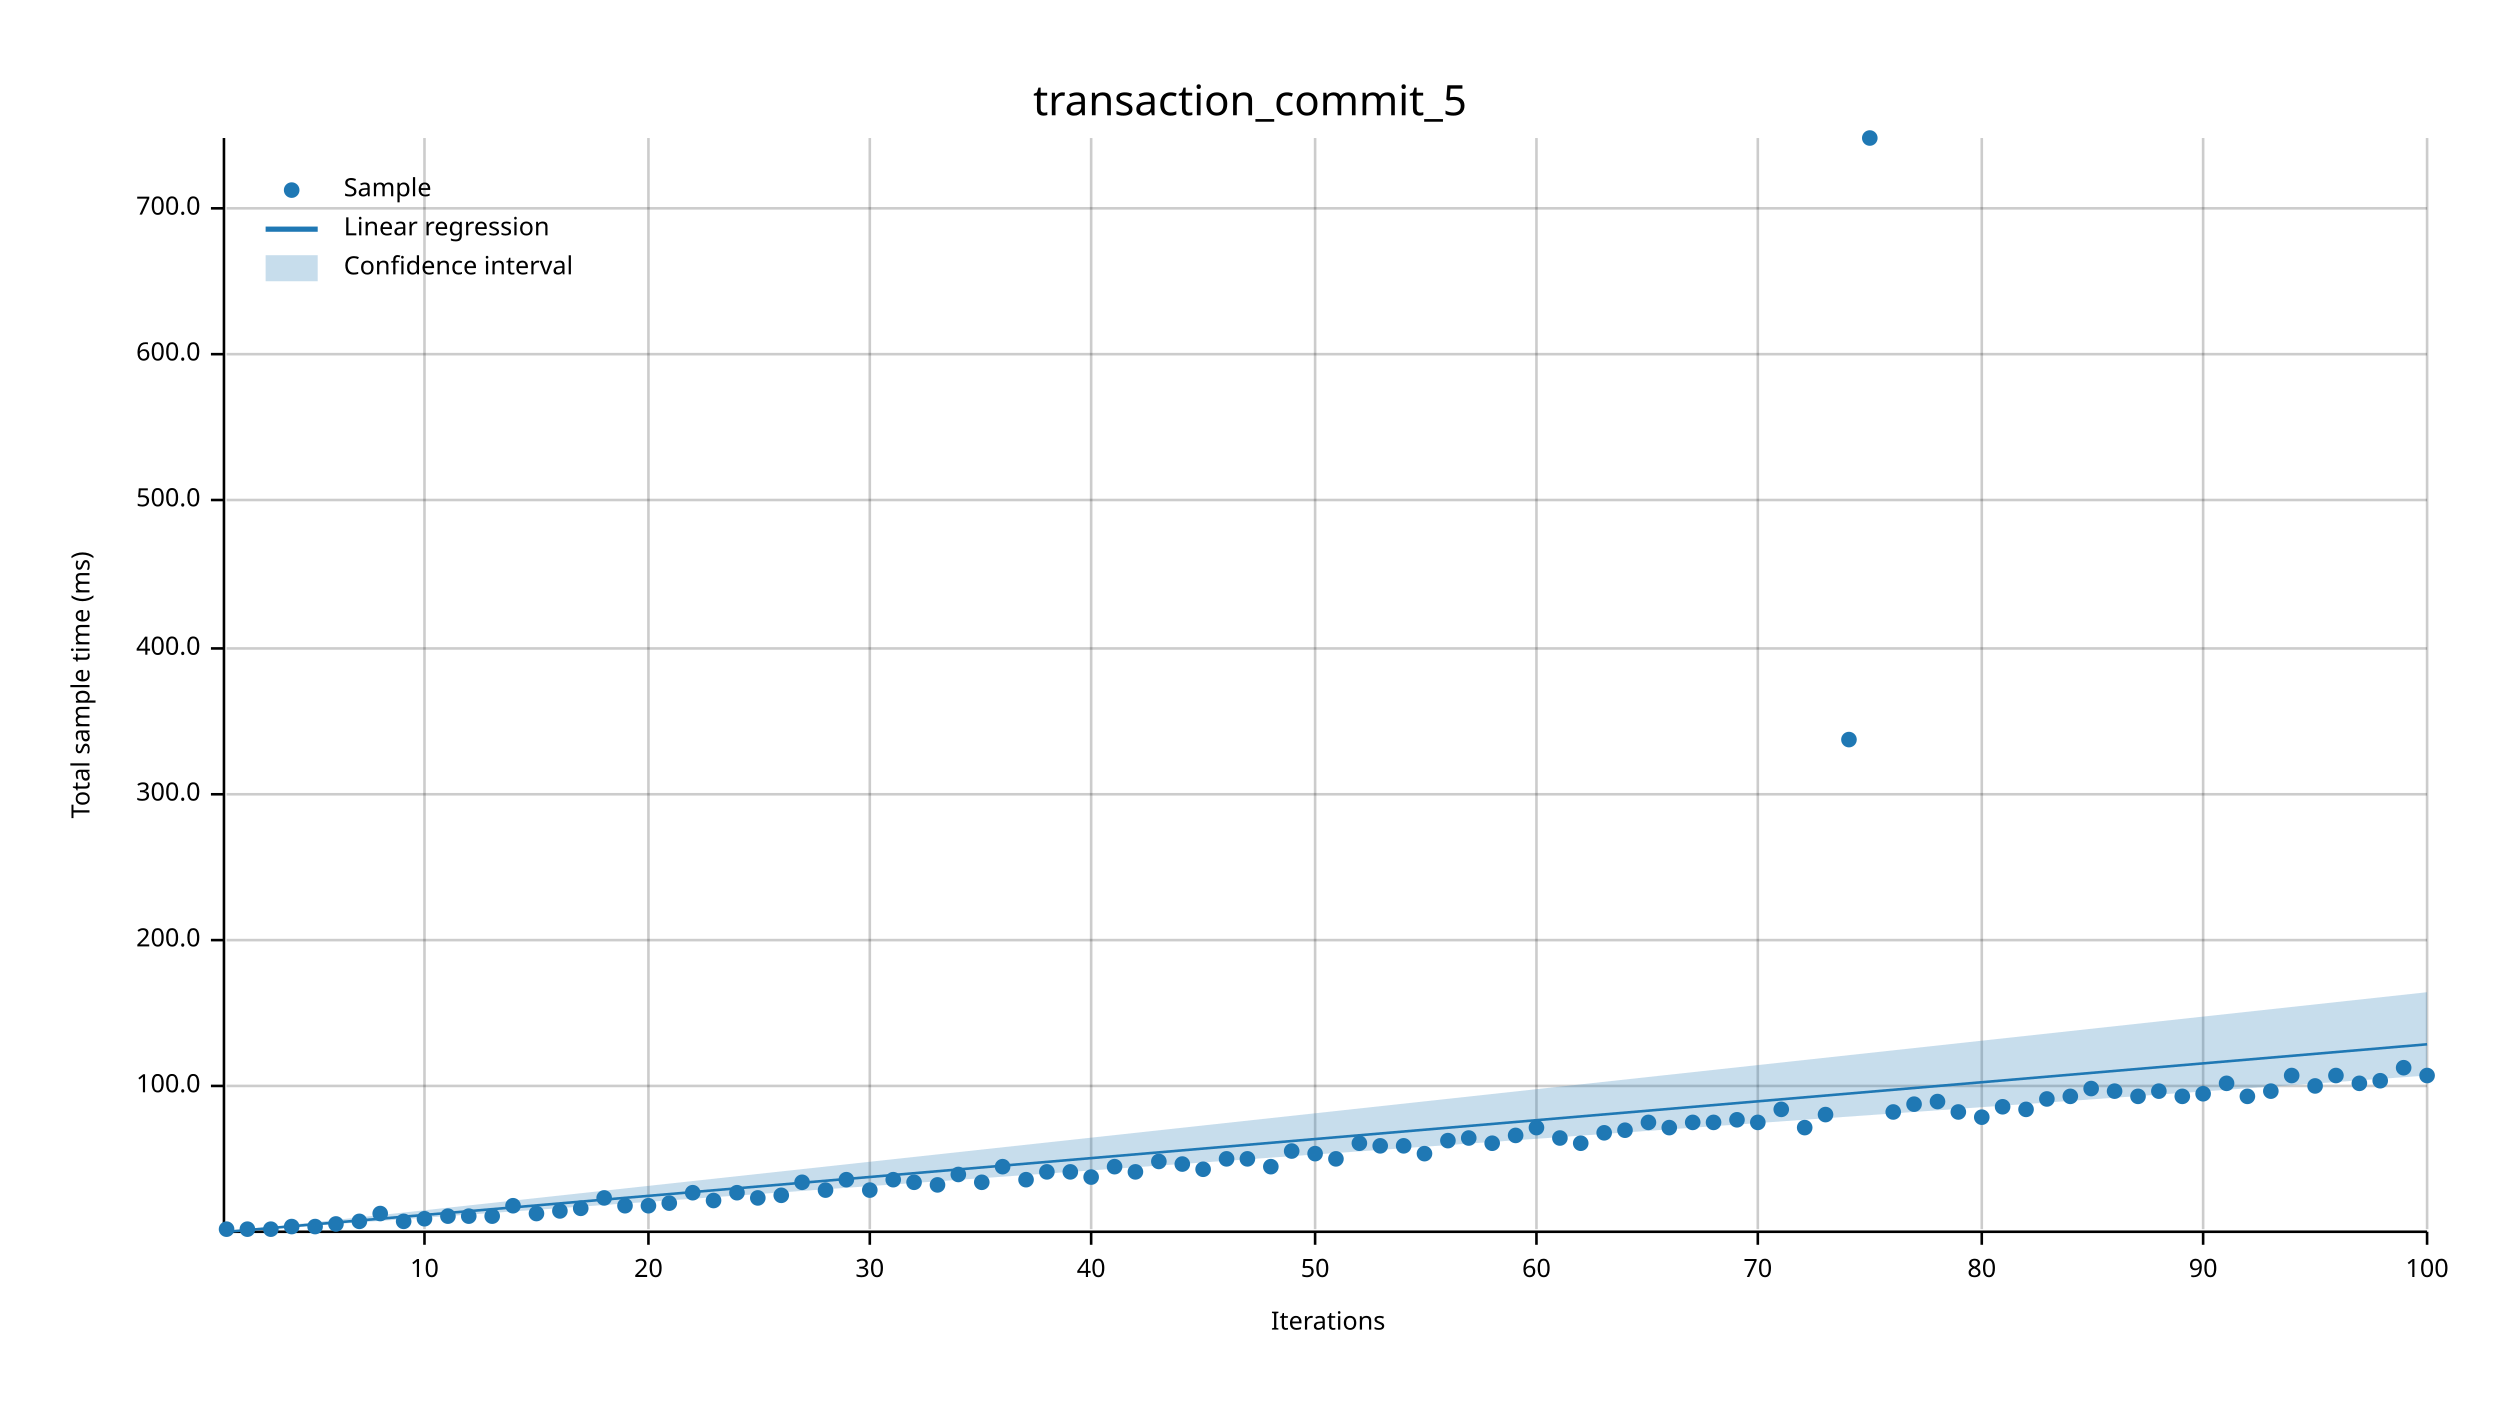
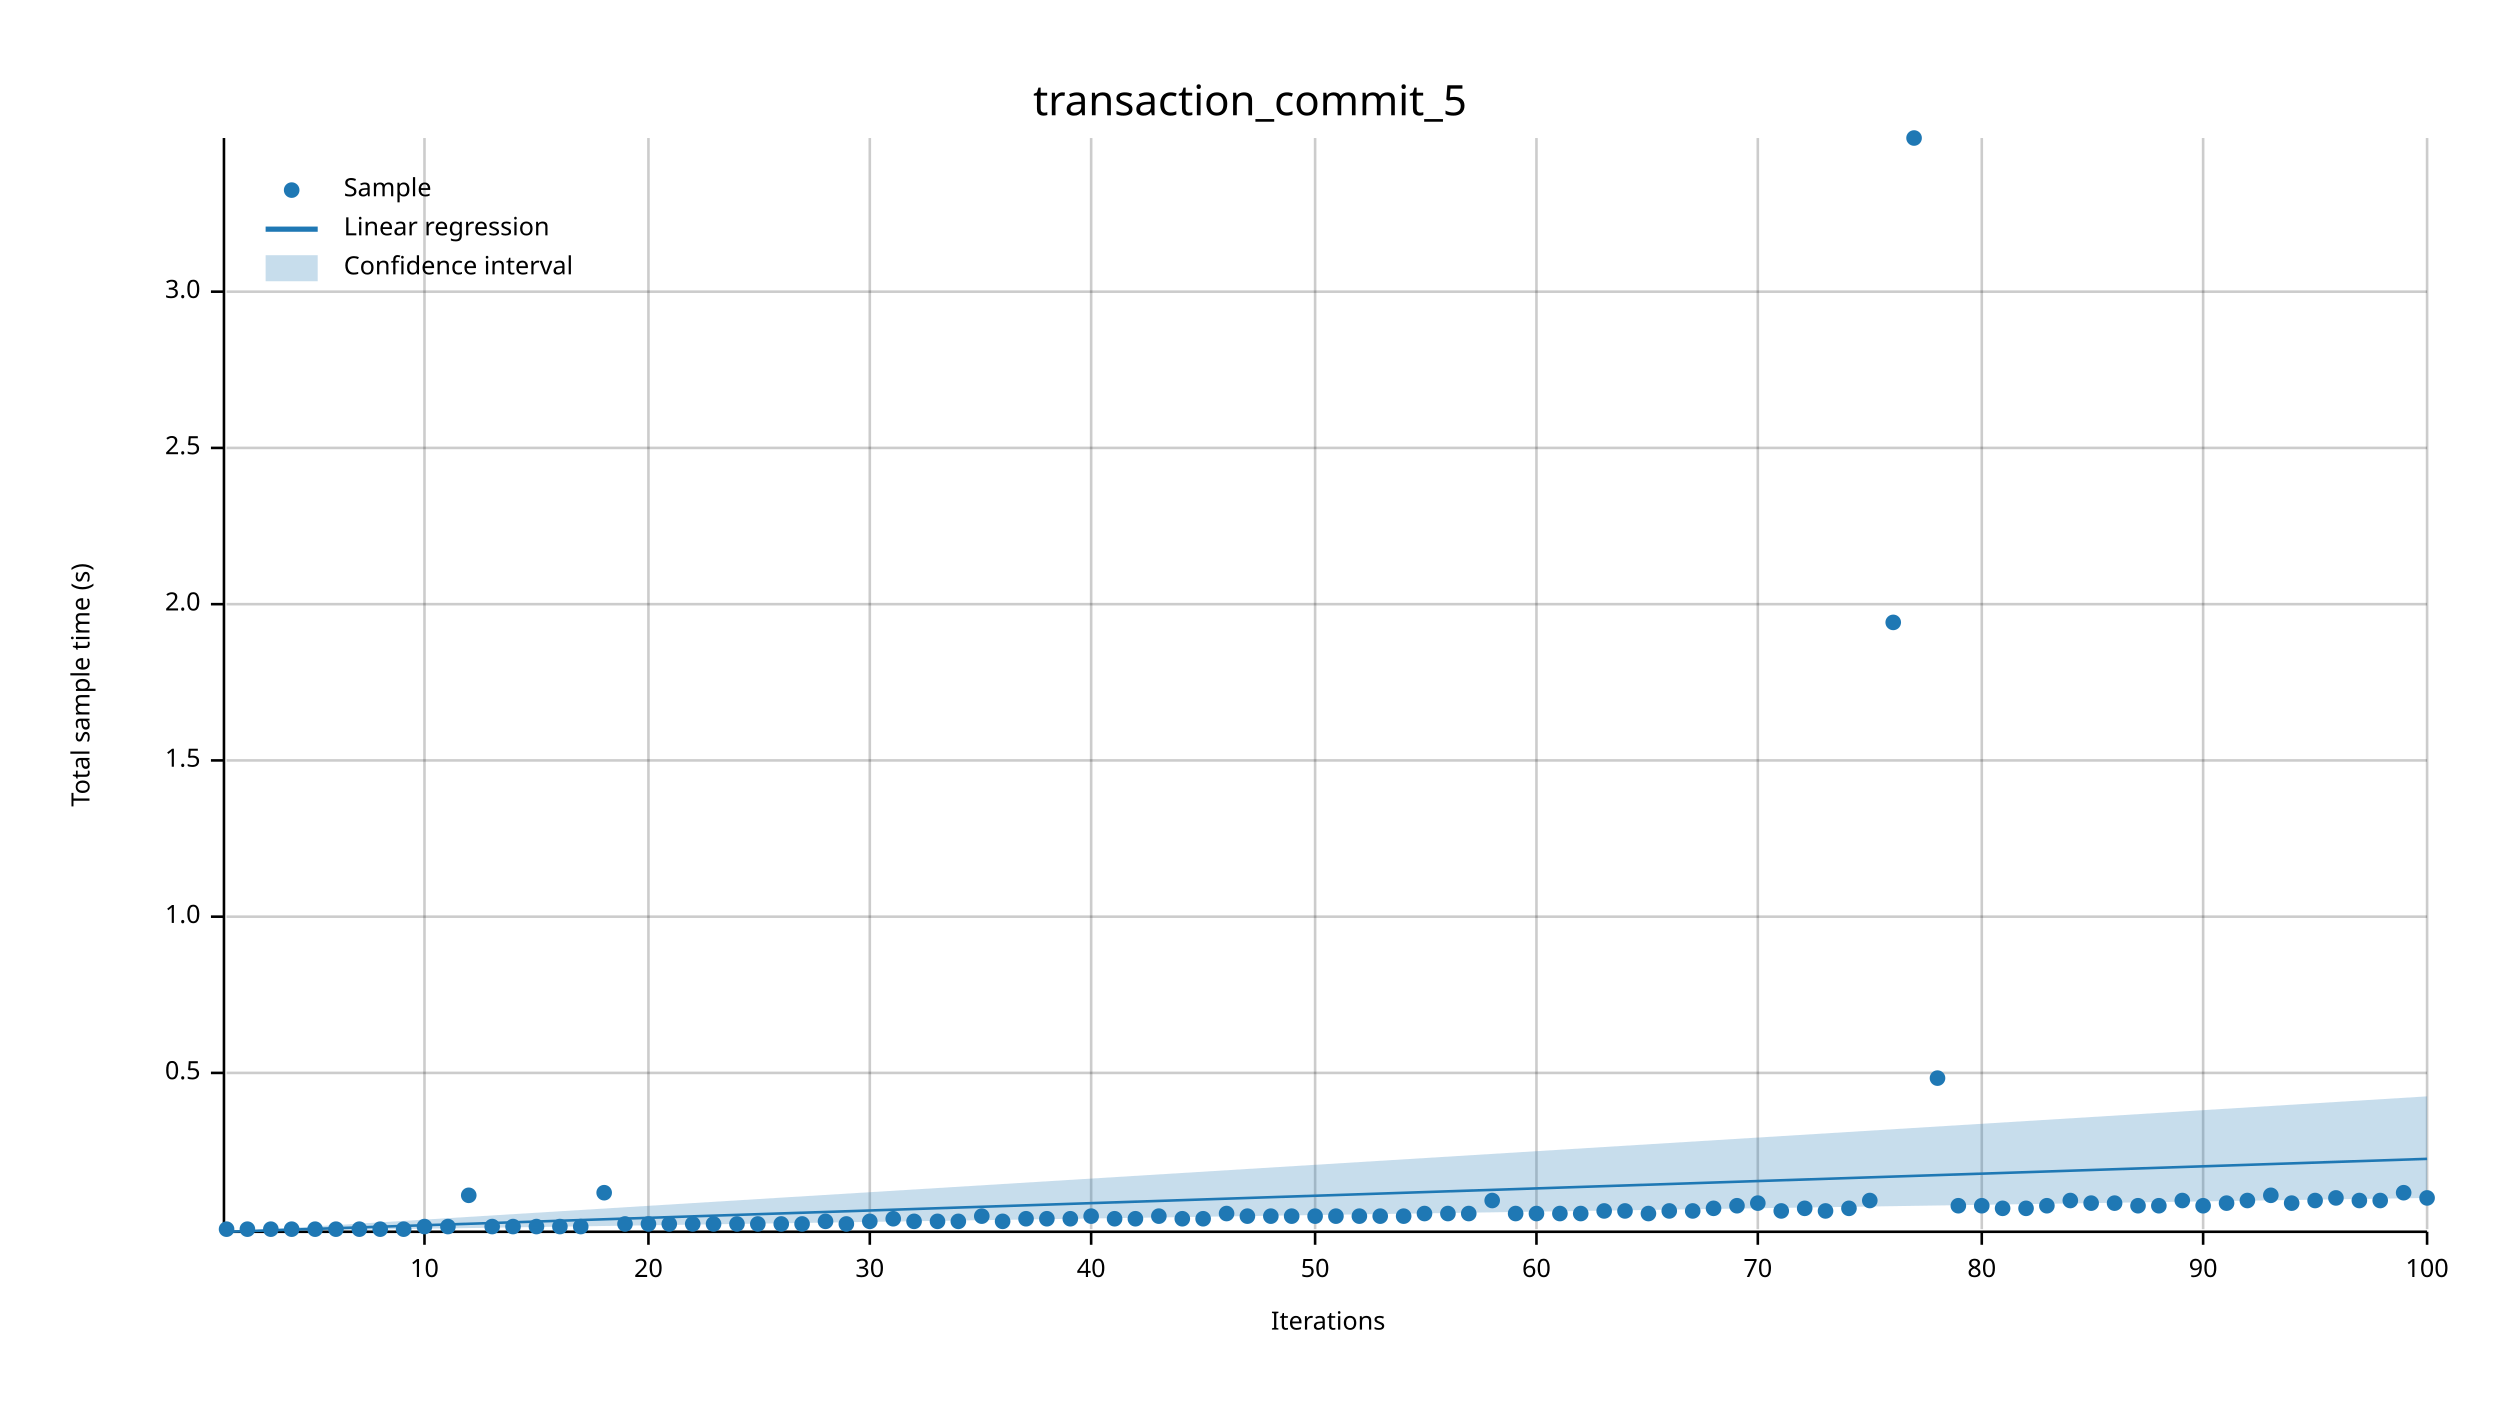
<svg xmlns="http://www.w3.org/2000/svg" width="960" height="540" viewBox="0 0 960 540">
  <text x="480" y="32" dy="0.76em" text-anchor="middle" font-family="sans-serif" font-size="16.129" opacity="1" fill="#000000">
transaction_commit_5
</text>
  <text x="27" y="263" dy="0.76em" text-anchor="middle" font-family="sans-serif" font-size="9.677" opacity="1" fill="#000000" transform="rotate(270, 27, 263)">
- Total sample time (ms)
+ Total sample time (s)
</text>
  <text x="510" y="513" dy="-0.5ex" text-anchor="middle" font-family="sans-serif" font-size="9.677" opacity="1" fill="#000000">
Iterations
</text>
  <line opacity="0.2" stroke="#000000" stroke-width="1" x1="163" y1="472" x2="163" y2="53" />
  <line opacity="0.2" stroke="#000000" stroke-width="1" x1="249" y1="472" x2="249" y2="53" />
  <line opacity="0.2" stroke="#000000" stroke-width="1" x1="334" y1="472" x2="334" y2="53" />
  <line opacity="0.2" stroke="#000000" stroke-width="1" x1="419" y1="472" x2="419" y2="53" />
  <line opacity="0.2" stroke="#000000" stroke-width="1" x1="505" y1="472" x2="505" y2="53" />
  <line opacity="0.2" stroke="#000000" stroke-width="1" x1="590" y1="472" x2="590" y2="53" />
  <line opacity="0.2" stroke="#000000" stroke-width="1" x1="675" y1="472" x2="675" y2="53" />
  <line opacity="0.2" stroke="#000000" stroke-width="1" x1="761" y1="472" x2="761" y2="53" />
  <line opacity="0.2" stroke="#000000" stroke-width="1" x1="846" y1="472" x2="846" y2="53" />
  <line opacity="0.2" stroke="#000000" stroke-width="1" x1="932" y1="472" x2="932" y2="53" />
-   <line opacity="0.2" stroke="#000000" stroke-width="1" x1="87" y1="417" x2="932" y2="417" />
-   <line opacity="0.2" stroke="#000000" stroke-width="1" x1="87" y1="361" x2="932" y2="361" />
-   <line opacity="0.2" stroke="#000000" stroke-width="1" x1="87" y1="305" x2="932" y2="305" />
-   <line opacity="0.2" stroke="#000000" stroke-width="1" x1="87" y1="249" x2="932" y2="249" />
-   <line opacity="0.2" stroke="#000000" stroke-width="1" x1="87" y1="192" x2="932" y2="192" />
-   <line opacity="0.2" stroke="#000000" stroke-width="1" x1="87" y1="136" x2="932" y2="136" />
-   <line opacity="0.2" stroke="#000000" stroke-width="1" x1="87" y1="80" x2="932" y2="80" />
+   <line opacity="0.2" stroke="#000000" stroke-width="1" x1="87" y1="412" x2="932" y2="412" />
+   <line opacity="0.2" stroke="#000000" stroke-width="1" x1="87" y1="352" x2="932" y2="352" />
+   <line opacity="0.2" stroke="#000000" stroke-width="1" x1="87" y1="292" x2="932" y2="292" />
+   <line opacity="0.2" stroke="#000000" stroke-width="1" x1="87" y1="232" x2="932" y2="232" />
+   <line opacity="0.2" stroke="#000000" stroke-width="1" x1="87" y1="172" x2="932" y2="172" />
+   <line opacity="0.2" stroke="#000000" stroke-width="1" x1="87" y1="112" x2="932" y2="112" />
  <polyline fill="none" opacity="1" stroke="#000000" stroke-width="1" points="86,53 86,472 " />
-   <text x="77" y="417" dy="0.5ex" text-anchor="end" font-family="sans-serif" font-size="9.677" opacity="1" fill="#000000">
- 100.0
- </text>
-   <polyline fill="none" opacity="1" stroke="#000000" stroke-width="1" points="81,417 86,417 " />
-   <text x="77" y="361" dy="0.5ex" text-anchor="end" font-family="sans-serif" font-size="9.677" opacity="1" fill="#000000">
- 200.0
- </text>
-   <polyline fill="none" opacity="1" stroke="#000000" stroke-width="1" points="81,361 86,361 " />
-   <text x="77" y="305" dy="0.5ex" text-anchor="end" font-family="sans-serif" font-size="9.677" opacity="1" fill="#000000">
- 300.0
- </text>
-   <polyline fill="none" opacity="1" stroke="#000000" stroke-width="1" points="81,305 86,305 " />
-   <text x="77" y="249" dy="0.5ex" text-anchor="end" font-family="sans-serif" font-size="9.677" opacity="1" fill="#000000">
- 400.0
- </text>
-   <polyline fill="none" opacity="1" stroke="#000000" stroke-width="1" points="81,249 86,249 " />
-   <text x="77" y="192" dy="0.5ex" text-anchor="end" font-family="sans-serif" font-size="9.677" opacity="1" fill="#000000">
- 500.0
- </text>
-   <polyline fill="none" opacity="1" stroke="#000000" stroke-width="1" points="81,192 86,192 " />
-   <text x="77" y="136" dy="0.5ex" text-anchor="end" font-family="sans-serif" font-size="9.677" opacity="1" fill="#000000">
- 600.0
- </text>
-   <polyline fill="none" opacity="1" stroke="#000000" stroke-width="1" points="81,136 86,136 " />
-   <text x="77" y="80" dy="0.5ex" text-anchor="end" font-family="sans-serif" font-size="9.677" opacity="1" fill="#000000">
- 700.0
- </text>
-   <polyline fill="none" opacity="1" stroke="#000000" stroke-width="1" points="81,80 86,80 " />
+   <text x="77" y="412" dy="0.5ex" text-anchor="end" font-family="sans-serif" font-size="9.677" opacity="1" fill="#000000">
+ 0.5
+ </text>
+   <polyline fill="none" opacity="1" stroke="#000000" stroke-width="1" points="81,412 86,412 " />
+   <text x="77" y="352" dy="0.5ex" text-anchor="end" font-family="sans-serif" font-size="9.677" opacity="1" fill="#000000">
+ 1.0
+ </text>
+   <polyline fill="none" opacity="1" stroke="#000000" stroke-width="1" points="81,352 86,352 " />
+   <text x="77" y="292" dy="0.5ex" text-anchor="end" font-family="sans-serif" font-size="9.677" opacity="1" fill="#000000">
+ 1.5
+ </text>
+   <polyline fill="none" opacity="1" stroke="#000000" stroke-width="1" points="81,292 86,292 " />
+   <text x="77" y="232" dy="0.5ex" text-anchor="end" font-family="sans-serif" font-size="9.677" opacity="1" fill="#000000">
+ 2.0
+ </text>
+   <polyline fill="none" opacity="1" stroke="#000000" stroke-width="1" points="81,232 86,232 " />
+   <text x="77" y="172" dy="0.5ex" text-anchor="end" font-family="sans-serif" font-size="9.677" opacity="1" fill="#000000">
+ 2.5
+ </text>
+   <polyline fill="none" opacity="1" stroke="#000000" stroke-width="1" points="81,172 86,172 " />
+   <text x="77" y="112" dy="0.5ex" text-anchor="end" font-family="sans-serif" font-size="9.677" opacity="1" fill="#000000">
+ 3.0
+ </text>
+   <polyline fill="none" opacity="1" stroke="#000000" stroke-width="1" points="81,112 86,112 " />
  <polyline fill="none" opacity="1" stroke="#000000" stroke-width="1" points="87,473 932,473 " />
  <text x="163" y="483" dy="0.76em" text-anchor="middle" font-family="sans-serif" font-size="9.677" opacity="1" fill="#000000">
10
</text>
  <polyline fill="none" opacity="1" stroke="#000000" stroke-width="1" points="163,473 163,478 " />
  <text x="249" y="483" dy="0.76em" text-anchor="middle" font-family="sans-serif" font-size="9.677" opacity="1" fill="#000000">
20
</text>
  <polyline fill="none" opacity="1" stroke="#000000" stroke-width="1" points="249,473 249,478 " />
  <text x="334" y="483" dy="0.76em" text-anchor="middle" font-family="sans-serif" font-size="9.677" opacity="1" fill="#000000">
30
</text>
  <polyline fill="none" opacity="1" stroke="#000000" stroke-width="1" points="334,473 334,478 " />
  <text x="419" y="483" dy="0.76em" text-anchor="middle" font-family="sans-serif" font-size="9.677" opacity="1" fill="#000000">
40
</text>
  <polyline fill="none" opacity="1" stroke="#000000" stroke-width="1" points="419,473 419,478 " />
  <text x="505" y="483" dy="0.76em" text-anchor="middle" font-family="sans-serif" font-size="9.677" opacity="1" fill="#000000">
50
</text>
  <polyline fill="none" opacity="1" stroke="#000000" stroke-width="1" points="505,473 505,478 " />
  <text x="590" y="483" dy="0.76em" text-anchor="middle" font-family="sans-serif" font-size="9.677" opacity="1" fill="#000000">
60
</text>
  <polyline fill="none" opacity="1" stroke="#000000" stroke-width="1" points="590,473 590,478 " />
  <text x="675" y="483" dy="0.76em" text-anchor="middle" font-family="sans-serif" font-size="9.677" opacity="1" fill="#000000">
70
</text>
  <polyline fill="none" opacity="1" stroke="#000000" stroke-width="1" points="675,473 675,478 " />
  <text x="761" y="483" dy="0.76em" text-anchor="middle" font-family="sans-serif" font-size="9.677" opacity="1" fill="#000000">
80
</text>
  <polyline fill="none" opacity="1" stroke="#000000" stroke-width="1" points="761,473 761,478 " />
  <text x="846" y="483" dy="0.76em" text-anchor="middle" font-family="sans-serif" font-size="9.677" opacity="1" fill="#000000">
90
</text>
  <polyline fill="none" opacity="1" stroke="#000000" stroke-width="1" points="846,473 846,478 " />
  <text x="932" y="483" dy="0.76em" text-anchor="middle" font-family="sans-serif" font-size="9.677" opacity="1" fill="#000000">
100
</text>
  <polyline fill="none" opacity="1" stroke="#000000" stroke-width="1" points="932,473 932,478 " />
  <circle cx="87" cy="472" r="3" opacity="1" fill="#1F78B4" stroke="none" stroke-width="1" />
  <circle cx="95" cy="472" r="3" opacity="1" fill="#1F78B4" stroke="none" stroke-width="1" />
  <circle cx="104" cy="472" r="3" opacity="1" fill="#1F78B4" stroke="none" stroke-width="1" />
-   <circle cx="112" cy="471" r="3" opacity="1" fill="#1F78B4" stroke="none" stroke-width="1" />
-   <circle cx="121" cy="471" r="3" opacity="1" fill="#1F78B4" stroke="none" stroke-width="1" />
-   <circle cx="129" cy="470" r="3" opacity="1" fill="#1F78B4" stroke="none" stroke-width="1" />
-   <circle cx="138" cy="469" r="3" opacity="1" fill="#1F78B4" stroke="none" stroke-width="1" />
-   <circle cx="146" cy="466" r="3" opacity="1" fill="#1F78B4" stroke="none" stroke-width="1" />
-   <circle cx="155" cy="469" r="3" opacity="1" fill="#1F78B4" stroke="none" stroke-width="1" />
-   <circle cx="163" cy="468" r="3" opacity="1" fill="#1F78B4" stroke="none" stroke-width="1" />
-   <circle cx="172" cy="467" r="3" opacity="1" fill="#1F78B4" stroke="none" stroke-width="1" />
-   <circle cx="180" cy="467" r="3" opacity="1" fill="#1F78B4" stroke="none" stroke-width="1" />
-   <circle cx="189" cy="467" r="3" opacity="1" fill="#1F78B4" stroke="none" stroke-width="1" />
-   <circle cx="197" cy="463" r="3" opacity="1" fill="#1F78B4" stroke="none" stroke-width="1" />
-   <circle cx="206" cy="466" r="3" opacity="1" fill="#1F78B4" stroke="none" stroke-width="1" />
-   <circle cx="215" cy="465" r="3" opacity="1" fill="#1F78B4" stroke="none" stroke-width="1" />
-   <circle cx="223" cy="464" r="3" opacity="1" fill="#1F78B4" stroke="none" stroke-width="1" />
-   <circle cx="232" cy="460" r="3" opacity="1" fill="#1F78B4" stroke="none" stroke-width="1" />
-   <circle cx="240" cy="463" r="3" opacity="1" fill="#1F78B4" stroke="none" stroke-width="1" />
-   <circle cx="249" cy="463" r="3" opacity="1" fill="#1F78B4" stroke="none" stroke-width="1" />
-   <circle cx="257" cy="462" r="3" opacity="1" fill="#1F78B4" stroke="none" stroke-width="1" />
-   <circle cx="266" cy="458" r="3" opacity="1" fill="#1F78B4" stroke="none" stroke-width="1" />
-   <circle cx="274" cy="461" r="3" opacity="1" fill="#1F78B4" stroke="none" stroke-width="1" />
-   <circle cx="283" cy="458" r="3" opacity="1" fill="#1F78B4" stroke="none" stroke-width="1" />
-   <circle cx="291" cy="460" r="3" opacity="1" fill="#1F78B4" stroke="none" stroke-width="1" />
-   <circle cx="300" cy="459" r="3" opacity="1" fill="#1F78B4" stroke="none" stroke-width="1" />
-   <circle cx="308" cy="454" r="3" opacity="1" fill="#1F78B4" stroke="none" stroke-width="1" />
-   <circle cx="317" cy="457" r="3" opacity="1" fill="#1F78B4" stroke="none" stroke-width="1" />
-   <circle cx="325" cy="453" r="3" opacity="1" fill="#1F78B4" stroke="none" stroke-width="1" />
-   <circle cx="334" cy="457" r="3" opacity="1" fill="#1F78B4" stroke="none" stroke-width="1" />
-   <circle cx="343" cy="453" r="3" opacity="1" fill="#1F78B4" stroke="none" stroke-width="1" />
-   <circle cx="351" cy="454" r="3" opacity="1" fill="#1F78B4" stroke="none" stroke-width="1" />
-   <circle cx="360" cy="455" r="3" opacity="1" fill="#1F78B4" stroke="none" stroke-width="1" />
-   <circle cx="368" cy="451" r="3" opacity="1" fill="#1F78B4" stroke="none" stroke-width="1" />
-   <circle cx="377" cy="454" r="3" opacity="1" fill="#1F78B4" stroke="none" stroke-width="1" />
-   <circle cx="385" cy="448" r="3" opacity="1" fill="#1F78B4" stroke="none" stroke-width="1" />
-   <circle cx="394" cy="453" r="3" opacity="1" fill="#1F78B4" stroke="none" stroke-width="1" />
-   <circle cx="402" cy="450" r="3" opacity="1" fill="#1F78B4" stroke="none" stroke-width="1" />
-   <circle cx="411" cy="450" r="3" opacity="1" fill="#1F78B4" stroke="none" stroke-width="1" />
-   <circle cx="419" cy="452" r="3" opacity="1" fill="#1F78B4" stroke="none" stroke-width="1" />
-   <circle cx="428" cy="448" r="3" opacity="1" fill="#1F78B4" stroke="none" stroke-width="1" />
-   <circle cx="436" cy="450" r="3" opacity="1" fill="#1F78B4" stroke="none" stroke-width="1" />
-   <circle cx="445" cy="446" r="3" opacity="1" fill="#1F78B4" stroke="none" stroke-width="1" />
-   <circle cx="454" cy="447" r="3" opacity="1" fill="#1F78B4" stroke="none" stroke-width="1" />
-   <circle cx="462" cy="449" r="3" opacity="1" fill="#1F78B4" stroke="none" stroke-width="1" />
-   <circle cx="471" cy="445" r="3" opacity="1" fill="#1F78B4" stroke="none" stroke-width="1" />
-   <circle cx="479" cy="445" r="3" opacity="1" fill="#1F78B4" stroke="none" stroke-width="1" />
-   <circle cx="488" cy="448" r="3" opacity="1" fill="#1F78B4" stroke="none" stroke-width="1" />
-   <circle cx="496" cy="442" r="3" opacity="1" fill="#1F78B4" stroke="none" stroke-width="1" />
-   <circle cx="505" cy="443" r="3" opacity="1" fill="#1F78B4" stroke="none" stroke-width="1" />
-   <circle cx="513" cy="445" r="3" opacity="1" fill="#1F78B4" stroke="none" stroke-width="1" />
-   <circle cx="522" cy="439" r="3" opacity="1" fill="#1F78B4" stroke="none" stroke-width="1" />
-   <circle cx="530" cy="440" r="3" opacity="1" fill="#1F78B4" stroke="none" stroke-width="1" />
-   <circle cx="539" cy="440" r="3" opacity="1" fill="#1F78B4" stroke="none" stroke-width="1" />
-   <circle cx="547" cy="443" r="3" opacity="1" fill="#1F78B4" stroke="none" stroke-width="1" />
-   <circle cx="556" cy="438" r="3" opacity="1" fill="#1F78B4" stroke="none" stroke-width="1" />
-   <circle cx="564" cy="437" r="3" opacity="1" fill="#1F78B4" stroke="none" stroke-width="1" />
-   <circle cx="573" cy="439" r="3" opacity="1" fill="#1F78B4" stroke="none" stroke-width="1" />
-   <circle cx="582" cy="436" r="3" opacity="1" fill="#1F78B4" stroke="none" stroke-width="1" />
-   <circle cx="590" cy="433" r="3" opacity="1" fill="#1F78B4" stroke="none" stroke-width="1" />
-   <circle cx="599" cy="437" r="3" opacity="1" fill="#1F78B4" stroke="none" stroke-width="1" />
-   <circle cx="607" cy="439" r="3" opacity="1" fill="#1F78B4" stroke="none" stroke-width="1" />
-   <circle cx="616" cy="435" r="3" opacity="1" fill="#1F78B4" stroke="none" stroke-width="1" />
-   <circle cx="624" cy="434" r="3" opacity="1" fill="#1F78B4" stroke="none" stroke-width="1" />
-   <circle cx="633" cy="431" r="3" opacity="1" fill="#1F78B4" stroke="none" stroke-width="1" />
-   <circle cx="641" cy="433" r="3" opacity="1" fill="#1F78B4" stroke="none" stroke-width="1" />
-   <circle cx="650" cy="431" r="3" opacity="1" fill="#1F78B4" stroke="none" stroke-width="1" />
-   <circle cx="658" cy="431" r="3" opacity="1" fill="#1F78B4" stroke="none" stroke-width="1" />
-   <circle cx="667" cy="430" r="3" opacity="1" fill="#1F78B4" stroke="none" stroke-width="1" />
-   <circle cx="675" cy="431" r="3" opacity="1" fill="#1F78B4" stroke="none" stroke-width="1" />
-   <circle cx="684" cy="426" r="3" opacity="1" fill="#1F78B4" stroke="none" stroke-width="1" />
-   <circle cx="693" cy="433" r="3" opacity="1" fill="#1F78B4" stroke="none" stroke-width="1" />
-   <circle cx="701" cy="428" r="3" opacity="1" fill="#1F78B4" stroke="none" stroke-width="1" />
-   <circle cx="710" cy="284" r="3" opacity="1" fill="#1F78B4" stroke="none" stroke-width="1" />
-   <circle cx="718" cy="53" r="3" opacity="1" fill="#1F78B4" stroke="none" stroke-width="1" />
-   <circle cx="727" cy="427" r="3" opacity="1" fill="#1F78B4" stroke="none" stroke-width="1" />
-   <circle cx="735" cy="424" r="3" opacity="1" fill="#1F78B4" stroke="none" stroke-width="1" />
-   <circle cx="744" cy="423" r="3" opacity="1" fill="#1F78B4" stroke="none" stroke-width="1" />
-   <circle cx="752" cy="427" r="3" opacity="1" fill="#1F78B4" stroke="none" stroke-width="1" />
-   <circle cx="761" cy="429" r="3" opacity="1" fill="#1F78B4" stroke="none" stroke-width="1" />
-   <circle cx="769" cy="425" r="3" opacity="1" fill="#1F78B4" stroke="none" stroke-width="1" />
-   <circle cx="778" cy="426" r="3" opacity="1" fill="#1F78B4" stroke="none" stroke-width="1" />
-   <circle cx="786" cy="422" r="3" opacity="1" fill="#1F78B4" stroke="none" stroke-width="1" />
-   <circle cx="795" cy="421" r="3" opacity="1" fill="#1F78B4" stroke="none" stroke-width="1" />
-   <circle cx="803" cy="418" r="3" opacity="1" fill="#1F78B4" stroke="none" stroke-width="1" />
-   <circle cx="812" cy="419" r="3" opacity="1" fill="#1F78B4" stroke="none" stroke-width="1" />
-   <circle cx="821" cy="421" r="3" opacity="1" fill="#1F78B4" stroke="none" stroke-width="1" />
-   <circle cx="829" cy="419" r="3" opacity="1" fill="#1F78B4" stroke="none" stroke-width="1" />
-   <circle cx="838" cy="421" r="3" opacity="1" fill="#1F78B4" stroke="none" stroke-width="1" />
-   <circle cx="846" cy="420" r="3" opacity="1" fill="#1F78B4" stroke="none" stroke-width="1" />
-   <circle cx="855" cy="416" r="3" opacity="1" fill="#1F78B4" stroke="none" stroke-width="1" />
-   <circle cx="863" cy="421" r="3" opacity="1" fill="#1F78B4" stroke="none" stroke-width="1" />
-   <circle cx="872" cy="419" r="3" opacity="1" fill="#1F78B4" stroke="none" stroke-width="1" />
-   <circle cx="880" cy="413" r="3" opacity="1" fill="#1F78B4" stroke="none" stroke-width="1" />
-   <circle cx="889" cy="417" r="3" opacity="1" fill="#1F78B4" stroke="none" stroke-width="1" />
-   <circle cx="897" cy="413" r="3" opacity="1" fill="#1F78B4" stroke="none" stroke-width="1" />
-   <circle cx="906" cy="416" r="3" opacity="1" fill="#1F78B4" stroke="none" stroke-width="1" />
-   <circle cx="914" cy="415" r="3" opacity="1" fill="#1F78B4" stroke="none" stroke-width="1" />
-   <circle cx="923" cy="410" r="3" opacity="1" fill="#1F78B4" stroke="none" stroke-width="1" />
-   <circle cx="932" cy="413" r="3" opacity="1" fill="#1F78B4" stroke="none" stroke-width="1" />
-   <polyline fill="none" opacity="1" stroke="#1F78B4" stroke-width="1" points="87,473 932,401 " />
-   <polygon opacity="0.25" fill="#1F78B4" points="87,473 932,413 932,381 " />
+   <circle cx="112" cy="472" r="3" opacity="1" fill="#1F78B4" stroke="none" stroke-width="1" />
+   <circle cx="121" cy="472" r="3" opacity="1" fill="#1F78B4" stroke="none" stroke-width="1" />
+   <circle cx="129" cy="472" r="3" opacity="1" fill="#1F78B4" stroke="none" stroke-width="1" />
+   <circle cx="138" cy="472" r="3" opacity="1" fill="#1F78B4" stroke="none" stroke-width="1" />
+   <circle cx="146" cy="472" r="3" opacity="1" fill="#1F78B4" stroke="none" stroke-width="1" />
+   <circle cx="155" cy="472" r="3" opacity="1" fill="#1F78B4" stroke="none" stroke-width="1" />
+   <circle cx="163" cy="471" r="3" opacity="1" fill="#1F78B4" stroke="none" stroke-width="1" />
+   <circle cx="172" cy="471" r="3" opacity="1" fill="#1F78B4" stroke="none" stroke-width="1" />
+   <circle cx="180" cy="459" r="3" opacity="1" fill="#1F78B4" stroke="none" stroke-width="1" />
+   <circle cx="189" cy="471" r="3" opacity="1" fill="#1F78B4" stroke="none" stroke-width="1" />
+   <circle cx="197" cy="471" r="3" opacity="1" fill="#1F78B4" stroke="none" stroke-width="1" />
+   <circle cx="206" cy="471" r="3" opacity="1" fill="#1F78B4" stroke="none" stroke-width="1" />
+   <circle cx="215" cy="471" r="3" opacity="1" fill="#1F78B4" stroke="none" stroke-width="1" />
+   <circle cx="223" cy="471" r="3" opacity="1" fill="#1F78B4" stroke="none" stroke-width="1" />
+   <circle cx="232" cy="458" r="3" opacity="1" fill="#1F78B4" stroke="none" stroke-width="1" />
+   <circle cx="240" cy="470" r="3" opacity="1" fill="#1F78B4" stroke="none" stroke-width="1" />
+   <circle cx="249" cy="470" r="3" opacity="1" fill="#1F78B4" stroke="none" stroke-width="1" />
+   <circle cx="257" cy="470" r="3" opacity="1" fill="#1F78B4" stroke="none" stroke-width="1" />
+   <circle cx="266" cy="470" r="3" opacity="1" fill="#1F78B4" stroke="none" stroke-width="1" />
+   <circle cx="274" cy="470" r="3" opacity="1" fill="#1F78B4" stroke="none" stroke-width="1" />
+   <circle cx="283" cy="470" r="3" opacity="1" fill="#1F78B4" stroke="none" stroke-width="1" />
+   <circle cx="291" cy="470" r="3" opacity="1" fill="#1F78B4" stroke="none" stroke-width="1" />
+   <circle cx="300" cy="470" r="3" opacity="1" fill="#1F78B4" stroke="none" stroke-width="1" />
+   <circle cx="308" cy="470" r="3" opacity="1" fill="#1F78B4" stroke="none" stroke-width="1" />
+   <circle cx="317" cy="469" r="3" opacity="1" fill="#1F78B4" stroke="none" stroke-width="1" />
+   <circle cx="325" cy="470" r="3" opacity="1" fill="#1F78B4" stroke="none" stroke-width="1" />
+   <circle cx="334" cy="469" r="3" opacity="1" fill="#1F78B4" stroke="none" stroke-width="1" />
+   <circle cx="343" cy="468" r="3" opacity="1" fill="#1F78B4" stroke="none" stroke-width="1" />
+   <circle cx="351" cy="469" r="3" opacity="1" fill="#1F78B4" stroke="none" stroke-width="1" />
+   <circle cx="360" cy="469" r="3" opacity="1" fill="#1F78B4" stroke="none" stroke-width="1" />
+   <circle cx="368" cy="469" r="3" opacity="1" fill="#1F78B4" stroke="none" stroke-width="1" />
+   <circle cx="377" cy="467" r="3" opacity="1" fill="#1F78B4" stroke="none" stroke-width="1" />
+   <circle cx="385" cy="469" r="3" opacity="1" fill="#1F78B4" stroke="none" stroke-width="1" />
+   <circle cx="394" cy="468" r="3" opacity="1" fill="#1F78B4" stroke="none" stroke-width="1" />
+   <circle cx="402" cy="468" r="3" opacity="1" fill="#1F78B4" stroke="none" stroke-width="1" />
+   <circle cx="411" cy="468" r="3" opacity="1" fill="#1F78B4" stroke="none" stroke-width="1" />
+   <circle cx="419" cy="467" r="3" opacity="1" fill="#1F78B4" stroke="none" stroke-width="1" />
+   <circle cx="428" cy="468" r="3" opacity="1" fill="#1F78B4" stroke="none" stroke-width="1" />
+   <circle cx="436" cy="468" r="3" opacity="1" fill="#1F78B4" stroke="none" stroke-width="1" />
+   <circle cx="445" cy="467" r="3" opacity="1" fill="#1F78B4" stroke="none" stroke-width="1" />
+   <circle cx="454" cy="468" r="3" opacity="1" fill="#1F78B4" stroke="none" stroke-width="1" />
+   <circle cx="462" cy="468" r="3" opacity="1" fill="#1F78B4" stroke="none" stroke-width="1" />
+   <circle cx="471" cy="466" r="3" opacity="1" fill="#1F78B4" stroke="none" stroke-width="1" />
+   <circle cx="479" cy="467" r="3" opacity="1" fill="#1F78B4" stroke="none" stroke-width="1" />
+   <circle cx="488" cy="467" r="3" opacity="1" fill="#1F78B4" stroke="none" stroke-width="1" />
+   <circle cx="496" cy="467" r="3" opacity="1" fill="#1F78B4" stroke="none" stroke-width="1" />
+   <circle cx="505" cy="467" r="3" opacity="1" fill="#1F78B4" stroke="none" stroke-width="1" />
+   <circle cx="513" cy="467" r="3" opacity="1" fill="#1F78B4" stroke="none" stroke-width="1" />
+   <circle cx="522" cy="467" r="3" opacity="1" fill="#1F78B4" stroke="none" stroke-width="1" />
+   <circle cx="530" cy="467" r="3" opacity="1" fill="#1F78B4" stroke="none" stroke-width="1" />
+   <circle cx="539" cy="467" r="3" opacity="1" fill="#1F78B4" stroke="none" stroke-width="1" />
+   <circle cx="547" cy="466" r="3" opacity="1" fill="#1F78B4" stroke="none" stroke-width="1" />
+   <circle cx="556" cy="466" r="3" opacity="1" fill="#1F78B4" stroke="none" stroke-width="1" />
+   <circle cx="564" cy="466" r="3" opacity="1" fill="#1F78B4" stroke="none" stroke-width="1" />
+   <circle cx="573" cy="461" r="3" opacity="1" fill="#1F78B4" stroke="none" stroke-width="1" />
+   <circle cx="582" cy="466" r="3" opacity="1" fill="#1F78B4" stroke="none" stroke-width="1" />
+   <circle cx="590" cy="466" r="3" opacity="1" fill="#1F78B4" stroke="none" stroke-width="1" />
+   <circle cx="599" cy="466" r="3" opacity="1" fill="#1F78B4" stroke="none" stroke-width="1" />
+   <circle cx="607" cy="466" r="3" opacity="1" fill="#1F78B4" stroke="none" stroke-width="1" />
+   <circle cx="616" cy="465" r="3" opacity="1" fill="#1F78B4" stroke="none" stroke-width="1" />
+   <circle cx="624" cy="465" r="3" opacity="1" fill="#1F78B4" stroke="none" stroke-width="1" />
+   <circle cx="633" cy="466" r="3" opacity="1" fill="#1F78B4" stroke="none" stroke-width="1" />
+   <circle cx="641" cy="465" r="3" opacity="1" fill="#1F78B4" stroke="none" stroke-width="1" />
+   <circle cx="650" cy="465" r="3" opacity="1" fill="#1F78B4" stroke="none" stroke-width="1" />
+   <circle cx="658" cy="464" r="3" opacity="1" fill="#1F78B4" stroke="none" stroke-width="1" />
+   <circle cx="667" cy="463" r="3" opacity="1" fill="#1F78B4" stroke="none" stroke-width="1" />
+   <circle cx="675" cy="462" r="3" opacity="1" fill="#1F78B4" stroke="none" stroke-width="1" />
+   <circle cx="684" cy="465" r="3" opacity="1" fill="#1F78B4" stroke="none" stroke-width="1" />
+   <circle cx="693" cy="464" r="3" opacity="1" fill="#1F78B4" stroke="none" stroke-width="1" />
+   <circle cx="701" cy="465" r="3" opacity="1" fill="#1F78B4" stroke="none" stroke-width="1" />
+   <circle cx="710" cy="464" r="3" opacity="1" fill="#1F78B4" stroke="none" stroke-width="1" />
+   <circle cx="718" cy="461" r="3" opacity="1" fill="#1F78B4" stroke="none" stroke-width="1" />
+   <circle cx="727" cy="239" r="3" opacity="1" fill="#1F78B4" stroke="none" stroke-width="1" />
+   <circle cx="735" cy="53" r="3" opacity="1" fill="#1F78B4" stroke="none" stroke-width="1" />
+   <circle cx="744" cy="414" r="3" opacity="1" fill="#1F78B4" stroke="none" stroke-width="1" />
+   <circle cx="752" cy="463" r="3" opacity="1" fill="#1F78B4" stroke="none" stroke-width="1" />
+   <circle cx="761" cy="463" r="3" opacity="1" fill="#1F78B4" stroke="none" stroke-width="1" />
+   <circle cx="769" cy="464" r="3" opacity="1" fill="#1F78B4" stroke="none" stroke-width="1" />
+   <circle cx="778" cy="464" r="3" opacity="1" fill="#1F78B4" stroke="none" stroke-width="1" />
+   <circle cx="786" cy="463" r="3" opacity="1" fill="#1F78B4" stroke="none" stroke-width="1" />
+   <circle cx="795" cy="461" r="3" opacity="1" fill="#1F78B4" stroke="none" stroke-width="1" />
+   <circle cx="803" cy="462" r="3" opacity="1" fill="#1F78B4" stroke="none" stroke-width="1" />
+   <circle cx="812" cy="462" r="3" opacity="1" fill="#1F78B4" stroke="none" stroke-width="1" />
+   <circle cx="821" cy="463" r="3" opacity="1" fill="#1F78B4" stroke="none" stroke-width="1" />
+   <circle cx="829" cy="463" r="3" opacity="1" fill="#1F78B4" stroke="none" stroke-width="1" />
+   <circle cx="838" cy="461" r="3" opacity="1" fill="#1F78B4" stroke="none" stroke-width="1" />
+   <circle cx="846" cy="463" r="3" opacity="1" fill="#1F78B4" stroke="none" stroke-width="1" />
+   <circle cx="855" cy="462" r="3" opacity="1" fill="#1F78B4" stroke="none" stroke-width="1" />
+   <circle cx="863" cy="461" r="3" opacity="1" fill="#1F78B4" stroke="none" stroke-width="1" />
+   <circle cx="872" cy="459" r="3" opacity="1" fill="#1F78B4" stroke="none" stroke-width="1" />
+   <circle cx="880" cy="462" r="3" opacity="1" fill="#1F78B4" stroke="none" stroke-width="1" />
+   <circle cx="889" cy="461" r="3" opacity="1" fill="#1F78B4" stroke="none" stroke-width="1" />
+   <circle cx="897" cy="460" r="3" opacity="1" fill="#1F78B4" stroke="none" stroke-width="1" />
+   <circle cx="906" cy="461" r="3" opacity="1" fill="#1F78B4" stroke="none" stroke-width="1" />
+   <circle cx="914" cy="461" r="3" opacity="1" fill="#1F78B4" stroke="none" stroke-width="1" />
+   <circle cx="923" cy="458" r="3" opacity="1" fill="#1F78B4" stroke="none" stroke-width="1" />
+   <circle cx="932" cy="460" r="3" opacity="1" fill="#1F78B4" stroke="none" stroke-width="1" />
+   <polyline fill="none" opacity="1" stroke="#1F78B4" stroke-width="1" points="87,473 932,445 " />
+   <polygon opacity="0.25" fill="#1F78B4" points="87,473 932,460 932,421 " />
  <text x="132" y="68" dy="0.76em" text-anchor="start" font-family="sans-serif" font-size="9.677" opacity="1" fill="#000000">
Sample
</text>
  <text x="132" y="83" dy="0.76em" text-anchor="start" font-family="sans-serif" font-size="9.677" opacity="1" fill="#000000">
Linear regression
</text>
  <text x="132" y="98" dy="0.76em" text-anchor="start" font-family="sans-serif" font-size="9.677" opacity="1" fill="#000000">
Confidence interval
</text>
  <circle cx="112" cy="73" r="3" opacity="1" fill="#1F78B4" stroke="none" stroke-width="1" />
  <polyline fill="none" opacity="1" stroke="#1F78B4" stroke-width="2" points="102,88 122,88 " />
  <rect x="102" y="98" width="20" height="10" opacity="0.25" fill="#1F78B4" stroke="none" />
</svg>
